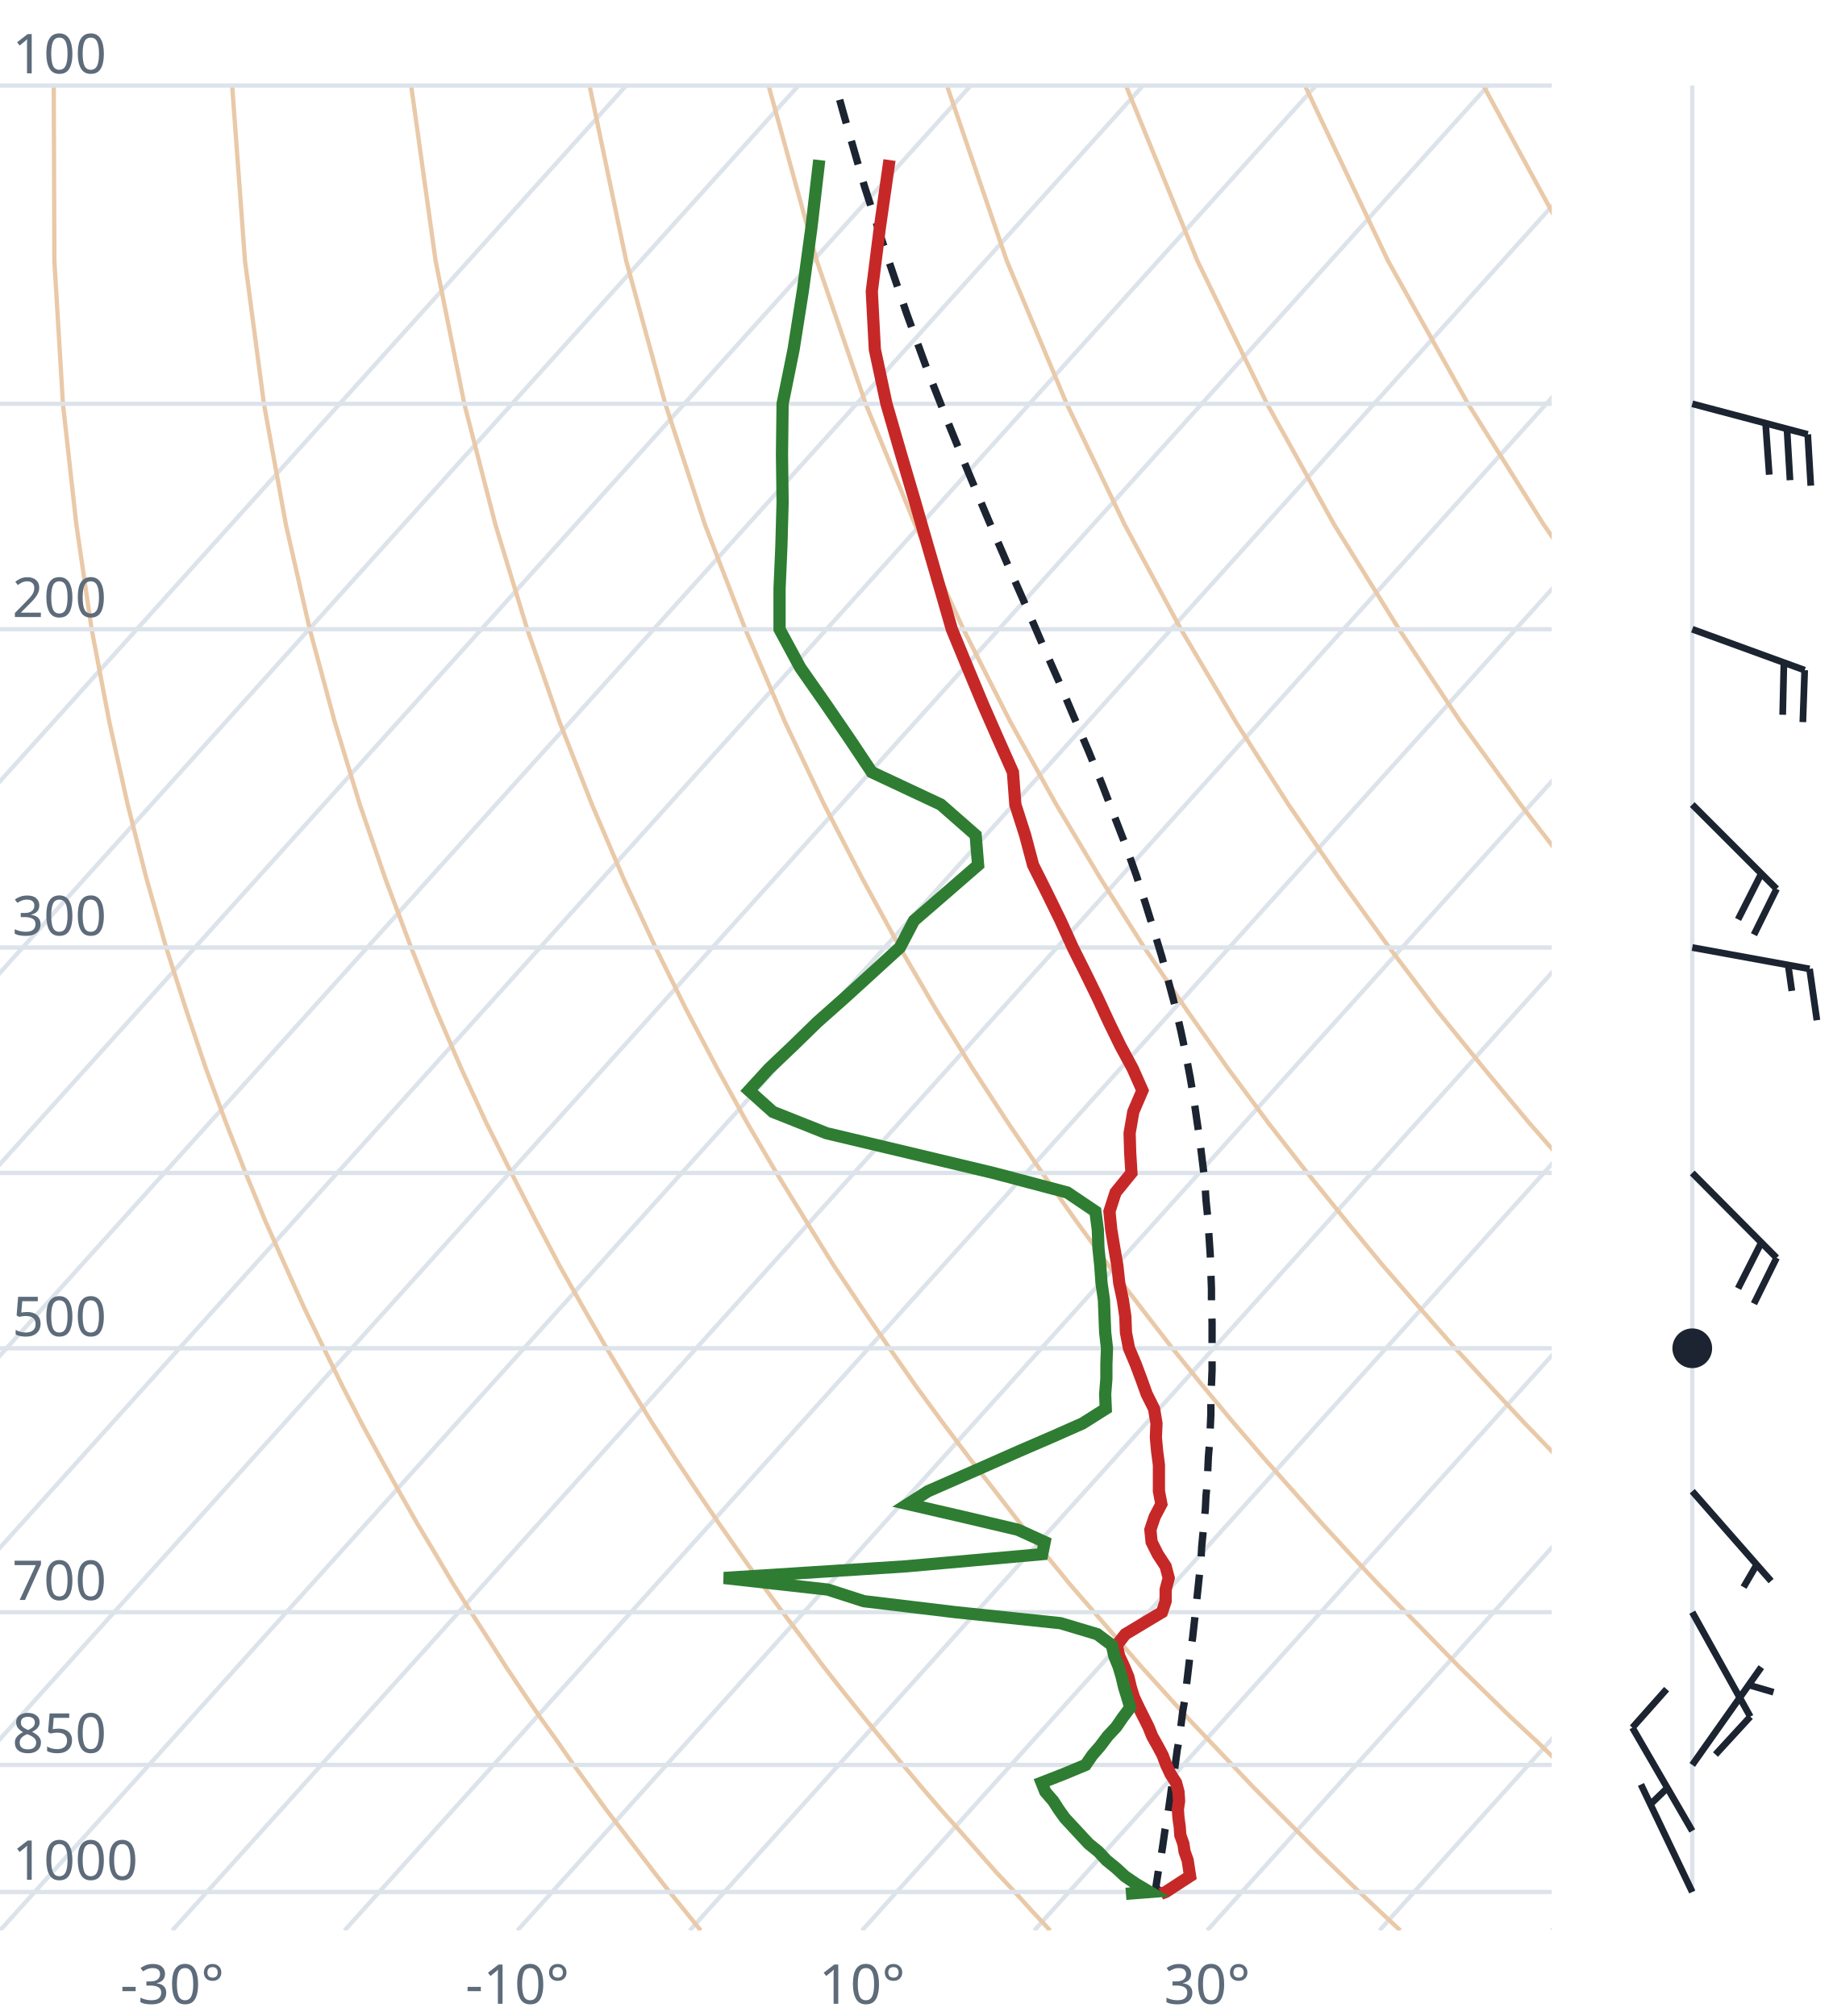
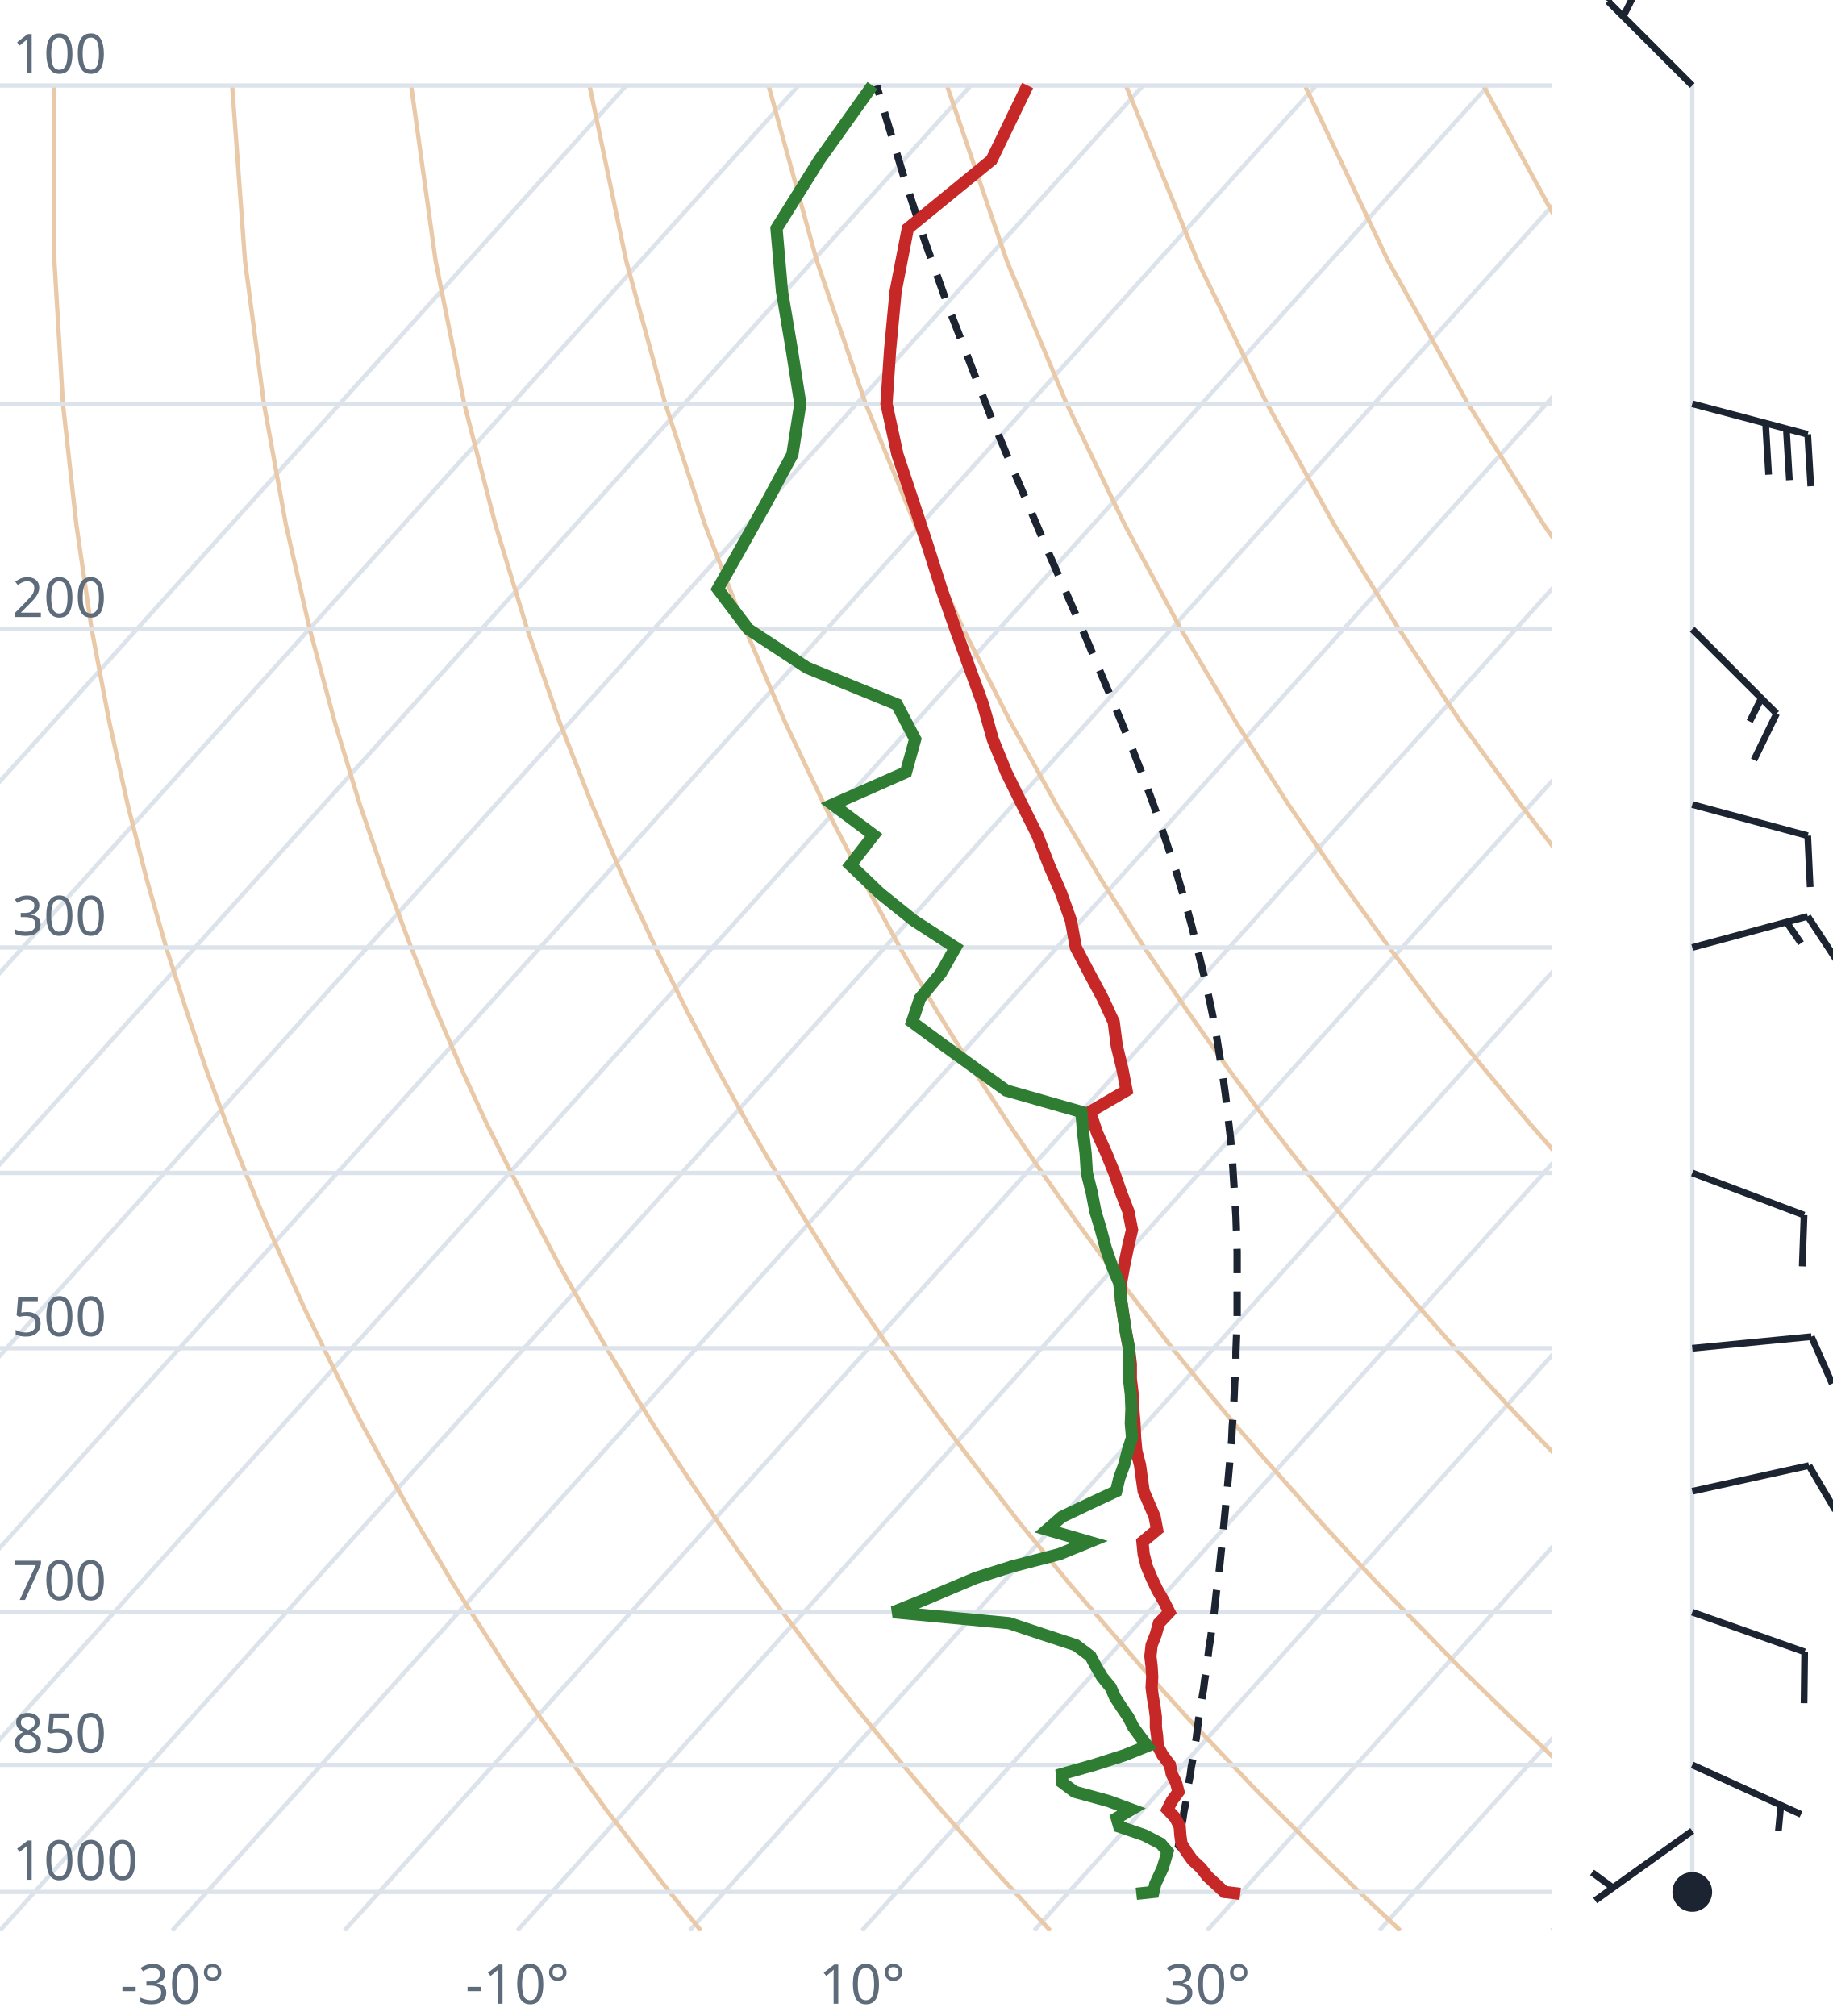
<svg xmlns="http://www.w3.org/2000/svg" viewBox="0 0 300 330" font-family="system-ui,sans-serif" font-size="9">
  <style>.g{stroke:#dde3ea;stroke-width:.7;fill:none}.ad{stroke:#e9c9a8;stroke-width:.7;fill:none}.t{stroke:#c62828;stroke-width:2;fill:none}.d{stroke:#2e7d32;stroke-width:2;fill:none}.pc{stroke:#1b2430;stroke-width:1.2;stroke-dasharray:4 3;fill:none}.barb{stroke:#1b2430;stroke-width:1.1;fill:#1b2430}text{fill:#5d6b7a}</style>
  <clipPath id="c">
    <rect x="0" y="0" width="254" height="316.0" />
  </clipPath>
  <g clip-path="url(#c)">
    <line class="g" x1="-169.3" y1="316.0" x2="102.5" y2="14.0" />
    <line class="g" x1="-141.1" y1="316.0" x2="130.7" y2="14.0" />
    <line class="g" x1="-112.9" y1="316.0" x2="158.9" y2="14.0" />
    <line class="g" x1="-84.7" y1="316.0" x2="187.1" y2="14.0" />
    <line class="g" x1="-56.4" y1="316.0" x2="215.4" y2="14.0" />
    <line class="g" x1="-28.2" y1="316.0" x2="243.6" y2="14.0" />
    <line class="g" x1="0.0" y1="316.0" x2="271.8" y2="14.0" />
    <line class="g" x1="28.2" y1="316.0" x2="300.0" y2="14.0" />
    <line class="g" x1="56.4" y1="316.0" x2="328.2" y2="14.0" />
    <line class="g" x1="84.7" y1="316.0" x2="356.5" y2="14.0" />
    <line class="g" x1="112.9" y1="316.0" x2="384.7" y2="14.0" />
    <line class="g" x1="141.1" y1="316.0" x2="412.9" y2="14.0" />
    <line class="g" x1="169.3" y1="316.0" x2="441.1" y2="14.0" />
    <line class="g" x1="197.6" y1="316.0" x2="469.4" y2="14.0" />
    <line class="g" x1="225.8" y1="316.0" x2="497.6" y2="14.0" />
    <line class="g" x1="254.0" y1="316.0" x2="525.8" y2="14.0" />
    <path class="ad" d="M114.7,316.0L112.2,312.9L109.6,309.7L107.1,306.5L104.5,303.1L101.9,299.7L99.2,296.2L96.6,292.6L93.9,288.9L91.2,285.0L88.4,281.1L85.6,277.0L82.8,272.8L80.0,268.4L77.1,263.9L74.2,259.3L71.3,254.4L68.3,249.4L65.3,244.1L62.3,238.7L59.2,233.0L56.1,227.0L53.0,220.7L49.8,214.1L46.7,207.2L43.4,199.8L40.2,192.0L37.0,183.8L33.7,174.9L30.5,165.4L27.2,155.1L24.0,143.9L20.9,131.7L17.9,118.2L15.0,103.0L12.5,85.9L10.3,66.1L8.9,42.7L8.8,14.0" />
    <path class="ad" d="M171.9,316.0L169.0,312.9L166.1,309.7L163.1,306.5L160.1,303.1L157.1,299.7L154.0,296.2L150.9,292.6L147.8,288.9L144.6,285.0L141.4,281.1L138.1,277.0L134.8,272.8L131.5,268.4L128.1,263.9L124.7,259.3L121.2,254.4L117.7,249.4L114.1,244.1L110.5,238.7L106.8,233.0L103.1,227.0L99.3,220.7L95.5,214.1L91.6,207.2L87.7,199.8L83.7,192.0L79.6,183.8L75.5,174.9L71.4,165.4L67.3,155.1L63.1,143.9L58.9,131.7L54.8,118.2L50.7,103.0L46.8,85.9L43.2,66.1L40.1,42.7L38.0,14.0" />
    <path class="ad" d="M229.2,316.0L225.9,312.9L222.5,309.7L219.2,306.5L215.7,303.1L212.3,299.7L208.8,296.2L205.2,292.6L201.7,288.9L198.0,285.0L194.3,281.1L190.6,277.0L186.8,272.8L183.0,268.4L179.1,263.9L175.1,259.3L171.1,254.4L167.0,249.4L162.9,244.1L158.7,238.7L154.4,233.0L150.0,227.0L145.6,220.7L141.1,214.1L136.5,207.2L131.9,199.8L127.1,192.0L122.3,183.8L117.4,174.9L112.4,165.4L107.3,155.1L102.1,143.9L96.9,131.7L91.6,118.2L86.3,103.0L81.1,85.9L76.0,66.1L71.3,42.7L67.3,14.0" />
    <path class="ad" d="M286.4,316.0L282.7,312.9L279.0,309.7L275.2,306.5L271.4,303.1L267.5,299.7L263.6,296.2L259.6,292.6L255.5,288.9L251.5,285.0L247.3,281.1L243.1,277.0L238.8,272.8L234.5,268.4L230.1,263.9L225.6,259.3L221.0,254.4L216.4,249.4L211.7,244.1L206.9,238.7L202.0,233.0L197.0,227.0L191.9,220.7L186.8,214.1L181.5,207.2L176.1,199.8L170.6,192.0L165.0,183.8L159.2,174.9L153.3,165.4L147.3,155.1L141.2,143.9L134.9,131.7L128.5,118.2L122.0,103.0L115.4,85.9L108.9,66.1L102.5,42.7L96.5,14.0" />
    <path class="ad" d="M343.6,316.0L339.5,312.9L335.4,309.7L331.2,306.5L327.0,303.1L322.7,299.7L318.3,296.2L313.9,292.6L309.4,288.9L304.9,285.0L300.3,281.1L295.6,277.0L290.8,272.8L286.0,268.4L281.0,263.9L276.0,259.3L270.9,254.4L265.7,249.4L260.5,244.1L255.1,238.7L249.6,233.0L244.0,227.0L238.2,220.7L232.4,214.1L226.4,207.2L220.3,199.8L214.0,192.0L207.6,183.8L201.0,174.9L194.3,165.4L187.3,155.1L180.2,143.9L172.9,131.7L165.4,118.2L157.7,103.0L149.8,85.9L141.7,66.1L133.7,42.7L125.8,14.0" />
    <path class="ad" d="M400.9,316.0L396.4,312.9L391.9,309.7L387.3,306.5L382.6,303.1L377.9,299.7L373.1,296.2L368.2,292.6L363.3,288.9L358.3,285.0L353.2,281.1L348.1,277.0L342.8,272.8L337.5,268.4L332.0,263.9L326.5,259.3L320.9,254.4L315.1,249.4L309.2,244.1L303.3,238.7L297.2,233.0L290.9,227.0L284.6,220.7L278.0,214.1L271.4,207.2L264.5,199.8L257.5,192.0L250.3,183.8L242.9,174.9L235.2,165.4L227.4,155.1L219.3,143.9L210.9,131.7L202.3,118.2L193.3,103.0L184.1,85.9L174.6,66.1L164.8,42.7L155.0,14.0" />
    <path class="ad" d="M458.1,316.0L453.2,312.9L448.3,309.7L443.3,306.5L438.2,303.1L433.1,299.7L427.9,296.2L422.6,292.6L417.2,288.9L411.7,285.0L406.2,281.1L400.5,277.0L394.8,272.8L389.0,268.4L383.0,263.9L376.9,259.3L370.8,254.4L364.5,249.4L358.0,244.1L351.5,238.7L344.8,233.0L337.9,227.0L330.9,220.7L323.7,214.1L316.3,207.2L308.7,199.8L300.9,192.0L292.9,183.8L284.7,174.9L276.2,165.4L267.4,155.1L258.3,143.9L248.9,131.7L239.1,118.2L229.0,103.0L218.4,85.9L207.4,66.1L196.0,42.7L184.3,14.0" />
    <path class="ad" d="M515.3,316.0L510.1,312.9L504.7,309.7L499.3,306.5L493.9,303.1L488.3,299.7L482.7,296.2L476.9,292.6L471.1,288.9L465.2,285.0L459.2,281.1L453.0,277.0L446.8,272.8L440.5,268.4L434.0,263.9L427.4,259.3L420.7,254.4L413.8,249.4L406.8,244.1L399.7,238.7L392.4,233.0L384.9,227.0L377.2,220.7L369.3,214.1L361.2,207.2L352.9,199.8L344.4,192.0L335.6,183.8L326.5,174.9L317.1,165.4L307.4,155.1L297.4,143.9L286.9,131.7L276.0,118.2L264.6,103.0L252.7,85.9L240.3,66.1L227.2,42.7L213.6,14.0" />
    <path class="ad" d="M572.6,316.0L566.9,312.9L561.2,309.7L555.4,306.5L549.5,303.1L543.5,299.7L537.4,296.2L531.3,292.6L525.0,288.9L518.6,285.0L512.1,281.1L505.5,277.0L498.8,272.8L491.9,268.4L485.0,263.9L477.9,259.3L470.6,254.4L463.2,249.4L455.6,244.1L447.9,238.7L439.9,233.0L431.8,227.0L423.5,220.7L415.0,214.1L406.2,207.2L397.2,199.8L387.9,192.0L378.3,183.8L368.4,174.9L358.1,165.4L347.5,155.1L336.4,143.9L324.9,131.7L312.9,118.2L300.3,103.0L287.1,85.9L273.1,66.1L258.4,42.7L242.8,14.0" />
    <path class="ad" d="M629.8,316.0L623.8,312.9L617.6,309.7L611.4,306.5L605.1,303.1L598.7,299.7L592.2,296.2L585.6,292.6L578.9,288.9L572.0,285.0L565.1,281.1L558.0,277.0L550.8,272.8L543.4,268.4L536.0,263.9L528.3,259.3L520.5,254.4L512.5,249.4L504.4,244.1L496.1,238.7L487.5,233.0L478.8,227.0L469.8,220.7L460.6,214.1L451.1,207.2L441.4,199.8L431.3,192.0L420.9,183.8L410.2,174.9L399.1,165.4L387.5,155.1L375.5,143.9L362.9,131.7L349.8,118.2L335.9,103.0L321.4,85.9L306.0,66.1L289.6,42.7L272.1,14.0" />
    <line class="g" x1="0" y1="309.7" x2="254" y2="309.7" />
    <line class="g" x1="0" y1="288.9" x2="254" y2="288.9" />
    <line class="g" x1="0" y1="263.9" x2="254" y2="263.9" />
    <line class="g" x1="0" y1="220.7" x2="254" y2="220.7" />
    <line class="g" x1="0" y1="192.0" x2="254" y2="192.0" />
    <line class="g" x1="0" y1="155.1" x2="254" y2="155.1" />
    <line class="g" x1="0" y1="103.0" x2="254" y2="103.0" />
    <line class="g" x1="0" y1="66.1" x2="254" y2="66.1" />
    <line class="g" x1="0" y1="14.0" x2="254" y2="14.0" />
-     <path class="pc" d="M190.1,309.9L189.2,308.9L189.4,307.6L189.6,306.3L189.8,305.0L190.1,303.6L190.3,302.3L190.5,300.9L190.7,299.5L191.0,298.1L191.2,296.7L191.4,295.3L191.6,293.9L191.8,292.4L192.1,290.9L192.3,289.4L192.5,287.9L192.7,286.4L193.0,284.8L193.2,283.3L193.4,281.7L193.6,280.1L193.9,278.4L194.1,276.8L194.3,275.1L194.5,273.4L194.7,271.7L194.9,270.0L195.2,268.2L195.4,266.4L195.6,264.6L195.8,262.8L196.0,260.9L196.2,259.0L196.4,257.1L196.6,255.1L196.7,253.2L196.9,251.1L197.1,249.1L197.3,247.0L197.4,244.9L197.6,242.8L197.7,240.6L197.8,238.4L198.0,236.1L198.1,233.8L198.2,231.5L198.2,229.1L198.3,226.7L198.4,224.2L198.4,221.7L198.4,219.1L198.4,216.5L198.3,213.8L198.3,211.0L198.2,208.2L198.1,205.4L197.9,202.4L197.7,199.4L197.4,196.4L197.2,193.2L196.8,190.0L196.4,186.7L195.9,183.3L195.4,179.8L194.8,176.3L194.1,172.6L193.3,168.8L192.4,164.9L191.3,160.8L190.2,156.7L188.9,152.4L187.5,147.9L186.0,143.3L184.3,138.5L182.4,133.6L180.4,128.4L178.2,123.0L175.8,117.4L173.3,111.5L170.6,105.4L167.8,98.9L164.8,92.1L161.7,84.9L158.5,77.3L155.2,69.2L151.8,60.6L148.4,51.3L145.0,41.3L141.5,30.5L138.1,18.7L136.8,14.0" />
-     <path class="t" d="M190.0,310.0L190.8,309.7L192.8,308.4L194.8,307.1L194.6,305.8L194.4,304.5L193.9,303.1L193.7,301.8L193.2,300.4L193.1,299.0L192.9,297.6L192.8,296.2L193.0,294.8L192.9,293.3L192.5,291.8L191.6,290.4L190.9,288.9L190.3,287.3L189.5,285.8L188.6,284.2L188.0,282.7L187.2,281.1L186.4,279.5L185.6,277.8L185.1,276.2L184.7,274.5L184.0,272.8L183.2,271.1L182.8,269.3L184.2,267.5L187.2,265.7L190.2,263.9L190.8,262.1L190.8,260.2L191.3,258.3L190.8,256.4L189.5,254.4L188.5,252.4L188.3,250.4L189.0,248.3L190.1,246.2L189.7,244.1L189.7,242.0L189.7,239.8L189.4,237.5L189.2,235.3L189.3,233.0L188.9,230.6L187.7,228.2L186.8,225.7L185.9,223.3L184.8,220.7L184.3,218.1L184.2,215.5L183.8,212.8L183.2,210.0L182.9,207.2L182.4,204.3L181.9,201.3L181.6,198.3L182.6,195.2L185.2,192.0L185.0,188.8L184.9,185.5L185.5,182.0L187.0,178.5L185.4,174.9L183.4,171.2L181.5,167.3L179.7,163.4L177.7,159.3L175.6,155.1L173.6,150.7L171.4,146.2L169.1,141.6L167.8,136.7L166.2,131.7L165.8,126.4L163.4,121.0L160.9,115.3L158.4,109.3L155.8,103.0L153.9,96.4L151.9,89.5L149.8,82.2L147.5,74.4L145.1,66.1L143.2,57.2L142.7,47.7L144.0,37.4L145.6,26.2" />
-     <path class="d" d="M184.3,310.0L188.2,309.7L186.0,308.4L184.1,307.1L182.7,305.8L181.1,304.5L179.8,303.1L178.2,301.8L176.9,300.4L175.6,299.0L174.3,297.6L173.3,296.2L172.4,294.8L171.1,293.3L170.5,291.8L174.1,290.4L177.7,288.9L178.8,287.3L180.1,285.8L181.3,284.2L182.7,282.7L183.8,281.1L185.0,279.5L184.5,277.8L184.0,276.2L183.6,274.5L183.1,272.8L182.4,271.1L182.0,269.3L179.6,267.5L173.6,265.7L156.4,263.9L141.4,262.1L135.5,260.2L118.5,258.3L148.2,256.4L170.6,254.4L171.0,252.4L166.6,250.4L157.7,248.3L148.6,246.2L151.9,244.1L156.7,242.0L161.7,239.8L166.9,237.5L172.0,235.3L177.2,233.0L181.0,230.6L180.9,228.2L181.1,225.7L181.1,223.3L181.2,220.7L180.9,218.1L180.8,215.5L180.7,212.8L180.3,210.0L180.1,207.2L179.8,204.3L179.7,201.3L179.3,198.3L174.7,195.2L162.6,192.0L149.2,188.8L135.3,185.5L126.5,182.0L122.6,178.5L125.9,174.9L129.8,171.2L133.8,167.3L138.2,163.4L142.7,159.3L147.3,155.1L149.6,150.7L154.8,146.2L160.1,141.6L159.7,136.7L154.0,131.7L142.7,126.4L139.1,121.0L135.2,115.3L131.0,109.3L127.6,103.0L127.6,96.4L127.9,89.5L128.1,82.2L128.0,74.4L128.1,66.1L129.9,57.2L131.4,47.7L132.8,37.4L134.1,26.2" />
+     <path class="pc" d="M200.4,309.7L199.1,308.4L197.8,307.1L196.5,305.8L195.2,304.5L193.9,303.1L192.9,302.1L193.1,300.7L193.3,299.3L193.6,297.9L193.8,296.5L194.1,295.1L194.3,293.6L194.5,292.2L194.8,290.7L195.0,289.2L195.3,287.7L195.5,286.1L195.8,284.6L196.0,283.0L196.2,281.4L196.5,279.8L196.7,278.2L197.0,276.5L197.2,274.9L197.5,273.2L197.7,271.4L197.9,269.7L198.2,267.9L198.4,266.1L198.7,264.3L198.9,262.5L199.1,260.6L199.4,258.7L199.6,256.8L199.8,254.8L200.0,252.9L200.2,250.8L200.4,248.8L200.6,246.7L200.8,244.6L201.0,242.5L201.2,240.3L201.4,238.0L201.6,235.8L201.7,233.5L201.9,231.1L202.0,228.7L202.1,226.3L202.3,223.8L202.3,221.3L202.4,218.7L202.5,216.1L202.5,213.4L202.5,210.6L202.5,207.8L202.5,204.9L202.4,202.0L202.3,199.0L202.1,195.9L201.9,192.8L201.7,189.5L201.4,186.2L201.0,182.8L200.6,179.3L200.1,175.7L199.5,172.0L198.9,168.2L198.1,164.3L197.2,160.2L196.2,156.1L195.1,151.7L193.9,147.3L192.5,142.6L190.9,137.8L189.2,132.8L187.3,127.6L185.2,122.2L182.9,116.6L180.4,110.7L177.8,104.5L174.9,97.9L171.9,91.1L168.8,83.8L165.5,76.1L162.1,68.0L158.7,59.2L155.1,49.9L151.5,39.8L147.9,28.8L144.3,16.8L143.5,14.0" />
+     <path class="t" d="M203.0,310.0L200.4,309.7L199.0,308.4L197.6,307.1L196.6,305.8L195.2,304.5L194.2,303.1L193.4,301.8L193.2,300.4L193.1,299.0L192.4,297.6L191.1,296.2L191.8,294.8L192.9,293.3L192.5,291.8L191.8,290.4L191.5,288.9L190.3,287.3L189.5,285.8L189.4,284.2L189.2,282.7L189.2,281.1L189.0,279.5L188.7,277.8L188.5,276.2L188.6,274.5L188.5,272.8L188.3,271.1L188.5,269.3L189.2,267.5L189.7,265.7L191.4,263.9L190.5,262.1L189.4,260.2L188.5,258.3L187.7,256.4L187.2,254.4L187.0,252.4L189.4,250.4L189.0,248.3L188.1,246.2L187.2,244.1L186.9,242.0L186.6,239.8L186.0,237.5L185.8,235.3L185.7,233.0L185.5,230.6L185.4,228.2L185.1,225.7L185.1,223.3L184.8,220.7L184.3,218.1L183.9,215.5L183.5,212.8L183.5,210.0L184.0,207.2L184.6,204.3L185.3,201.3L184.7,198.3L183.5,195.2L182.4,192.0L181.1,188.8L179.6,185.5L178.4,182.0L184.4,178.5L183.7,174.9L182.8,171.2L182.3,167.3L180.5,163.4L178.3,159.3L176.1,155.1L175.3,150.7L173.7,146.2L171.7,141.6L169.8,136.7L167.3,131.7L164.7,126.4L162.5,121.0L160.9,115.3L158.7,109.3L156.4,103.0L154.1,96.4L151.9,89.5L149.5,82.2L146.9,74.4L145.1,66.1L145.7,57.2L146.6,47.7L148.6,37.4L162.3,26.2L168.2,14.0" />
+     <path class="d" d="M186.0,310.0L188.8,309.7L189.1,308.4L189.7,307.1L190.3,305.8L190.7,304.5L191.1,303.1L190.0,301.8L187.3,300.4L183.2,299.0L182.8,297.6L185.2,296.2L181.4,294.8L175.9,293.3L173.9,291.8L173.8,290.4L179.1,288.9L184.1,287.3L187.8,285.8L186.6,284.2L185.5,282.7L184.7,281.1L183.6,279.5L182.5,277.8L181.8,276.2L180.4,274.5L179.4,272.8L178.5,271.1L176.1,269.3L170.6,267.5L165.2,265.7L146.2,263.9L150.7,262.1L155.2,260.2L159.7,258.3L165.7,256.4L173.4,254.4L178.3,252.4L171.4,250.4L173.8,248.3L178.2,246.2L182.7,244.1L183.2,242.0L184.0,239.8L184.6,237.5L185.3,235.3L185.1,233.0L185.2,230.6L185.1,228.2L184.8,225.7L184.8,223.3L184.8,220.7L184.3,218.1L183.9,215.5L183.5,212.8L183.2,210.0L182.0,207.2L181.0,204.3L180.2,201.3L179.3,198.3L178.7,195.2L177.9,192.0L177.7,188.8L177.3,185.5L177.0,182.0L164.7,178.5L159.7,174.9L154.6,171.2L149.3,167.3L150.6,163.4L154.0,159.3L156.4,155.1L149.6,150.7L144.0,146.2L139.2,141.6L143.0,136.7L136.3,131.7L148.3,126.4L149.8,121.0L146.8,115.3L132.1,109.3L122.5,103.0L117.5,96.4L121.4,89.5L125.5,82.2L129.7,74.4L131.0,66.1L129.6,57.2L128.0,47.7L127.1,37.4L134.1,26.2L142.8,14.0" />
  </g>
  <text x="2" y="307.7">1000</text>
  <text x="2" y="286.9">850</text>
  <text x="2" y="261.9">700</text>
  <text x="2" y="218.7">500</text>
  <text x="2" y="153.1">300</text>
  <text x="2" y="101.0">200</text>
  <text x="2" y="12.0">100</text>
  <text x="28.2" y="328" text-anchor="middle">-30°</text>
  <text x="84.7" y="328" text-anchor="middle">-10°</text>
  <text x="141.1" y="328" text-anchor="middle">10°</text>
  <text x="197.6" y="328" text-anchor="middle">30°</text>
  <line class="g" x1="277.0" y1="309.7" x2="277.0" y2="14.0" />
-   <path class="barb" d="M277.0,309.7L268.6,292.1M270.2,295.3L273.2,292.4" />
-   <path class="barb" d="M277.0,299.7L267.2,282.8M267.2,282.8L272.8,276.5" />
-   <path class="barb" d="M277.0,288.9L288.3,272.9M286.2,275.8L290.3,277.0" />
-   <path class="barb" d="M277.0,263.9L286.5,281.0M286.5,281.0L280.8,287.2" />
-   <path class="barb" d="M277.0,244.1L289.9,258.8M287.5,256.2L285.4,259.8" />
-   <circle class="barb" cx="277.0" cy="220.7" r="2.7" fill="none" />
-   <path class="barb" d="M277.0,192.0L290.8,205.9M290.8,205.9L287.1,213.4M288.3,203.4L284.5,210.9" />
-   <path class="barb" d="M277.0,155.1L296.2,158.6M296.2,158.6L297.4,167.0M292.7,158.0L293.3,162.2" />
-   <path class="barb" d="M277.0,131.7L290.8,145.5M290.8,145.5L287.1,153.0M288.3,143.0L284.5,150.5" />
-   <path class="barb" d="M277.0,103.0L295.4,109.7M295.4,109.7L295.1,118.2M292.0,108.5L291.8,117.0" />
-   <path class="barb" d="M277.0,66.1L295.9,71.1M295.9,71.1L296.4,79.5M292.5,70.2L293.0,78.6M289.0,69.3L289.6,77.7" />
+   <circle class="barb" cx="277.0" cy="309.7" r="2.7" fill="none" />
+   <path class="barb" d="M277.0,299.7L261.1,311.1M264.0,309.0L260.6,306.5" />
+   <path class="barb" d="M277.0,288.9L294.8,297.0M291.5,295.5L291.1,299.7" />
+   <path class="barb" d="M277.0,263.9L295.4,270.4M295.4,270.4L295.3,278.8" />
+   <path class="barb" d="M277.0,244.1L296.1,239.9M296.1,239.9L300.4,247.2" />
+   <path class="barb" d="M277.0,220.7L296.5,218.8M296.5,218.8L299.9,226.5" />
+   <path class="barb" d="M277.0,192.0L295.3,198.9M295.3,198.9L295.0,207.3" />
+   <path class="barb" d="M277.0,155.1L295.9,150.0M295.9,150.0L300.5,157.0M292.4,150.9L294.8,154.4" />
+   <path class="barb" d="M277.0,131.7L295.9,136.8M295.9,136.8L296.3,145.2" />
+   <path class="barb" d="M277.0,103.0L290.8,116.8M290.8,116.8L287.1,124.4M288.3,114.3L286.4,118.1" />
+   <path class="barb" d="M277.0,66.1L295.9,71.1M295.9,71.1L296.4,79.6M292.4,70.2L292.9,78.6M289.0,69.3L289.5,77.7" />
+   <path class="barb" d="M277.0,14.0L263.2,0.2M263.2,0.2L266.9,-7.4M265.7,2.7L269.5,-4.9" />
</svg>
